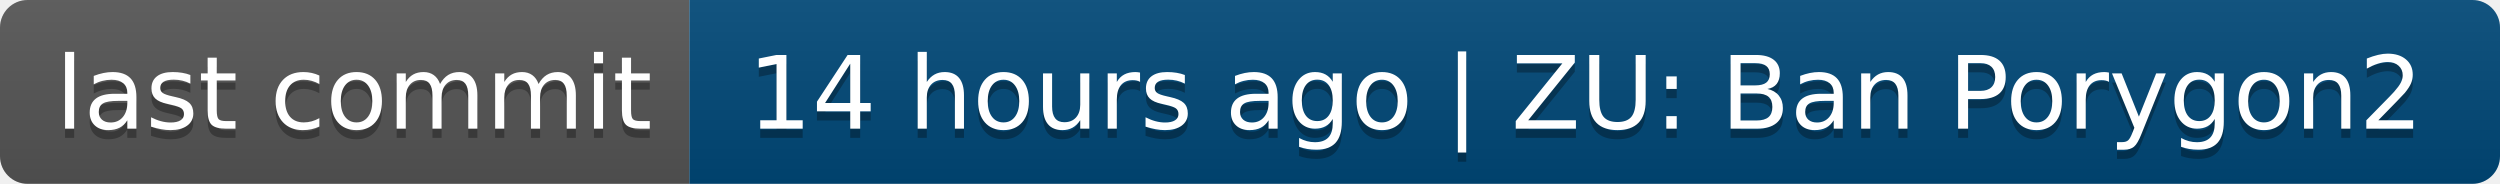
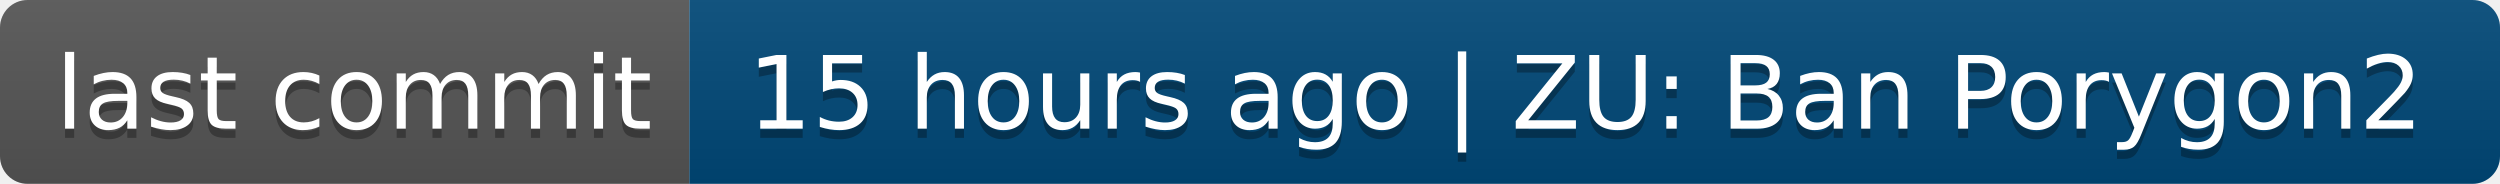
- <svg xmlns="http://www.w3.org/2000/svg" width="272" height="20" role="img" aria-label="last commit: 14 hours ago | ZU: Ban Porygon2">
+ <svg xmlns="http://www.w3.org/2000/svg" width="272" height="20" role="img" aria-label="last commit: 15 hours ago | ZU: Ban Porygon2">
  <linearGradient id="s" x2="0" y2="100%">
    <stop offset="0" stop-color="#bbb" stop-opacity=".1" />
    <stop offset="1" stop-opacity=".1" />
  </linearGradient>
  <clipPath id="r">
    <rect width="272" height="20" rx="3" fill="#fff" />
  </clipPath>
  <g clip-path="url(#r)">
    <rect width="75" height="20" fill="#555" />
    <rect x="75" width="197" height="20" fill="#004878" />
    <rect width="272" height="20" fill="url(#s)" />
  </g>
  <g fill="#fff" text-anchor="middle" font-family="Verdana,Geneva,DejaVu Sans,sans-serif" text-rendering="geometricPrecision" font-size="110">
    <text aria-hidden="true" x="385" y="150" fill="#010101" fill-opacity=".3" transform="scale(.1)" textLength="650">last commit</text>
    <text x="385" y="140" transform="scale(.1)" fill="#fff" textLength="650">last commit</text>
-     <text aria-hidden="true" x="1725" y="150" fill="#010101" fill-opacity=".3" transform="scale(.1)" textLength="1870">14 hours ago | ZU: Ban Porygon2</text>
-     <text x="1725" y="140" transform="scale(.1)" fill="#fff" textLength="1870">14 hours ago | ZU: Ban Porygon2</text>
+     <text aria-hidden="true" x="1725" y="150" fill="#010101" fill-opacity=".3" transform="scale(.1)" textLength="1870">15 hours ago | ZU: Ban Porygon2</text>
+     <text x="1725" y="140" transform="scale(.1)" fill="#fff" textLength="1870">15 hours ago | ZU: Ban Porygon2</text>
  </g>
</svg>
